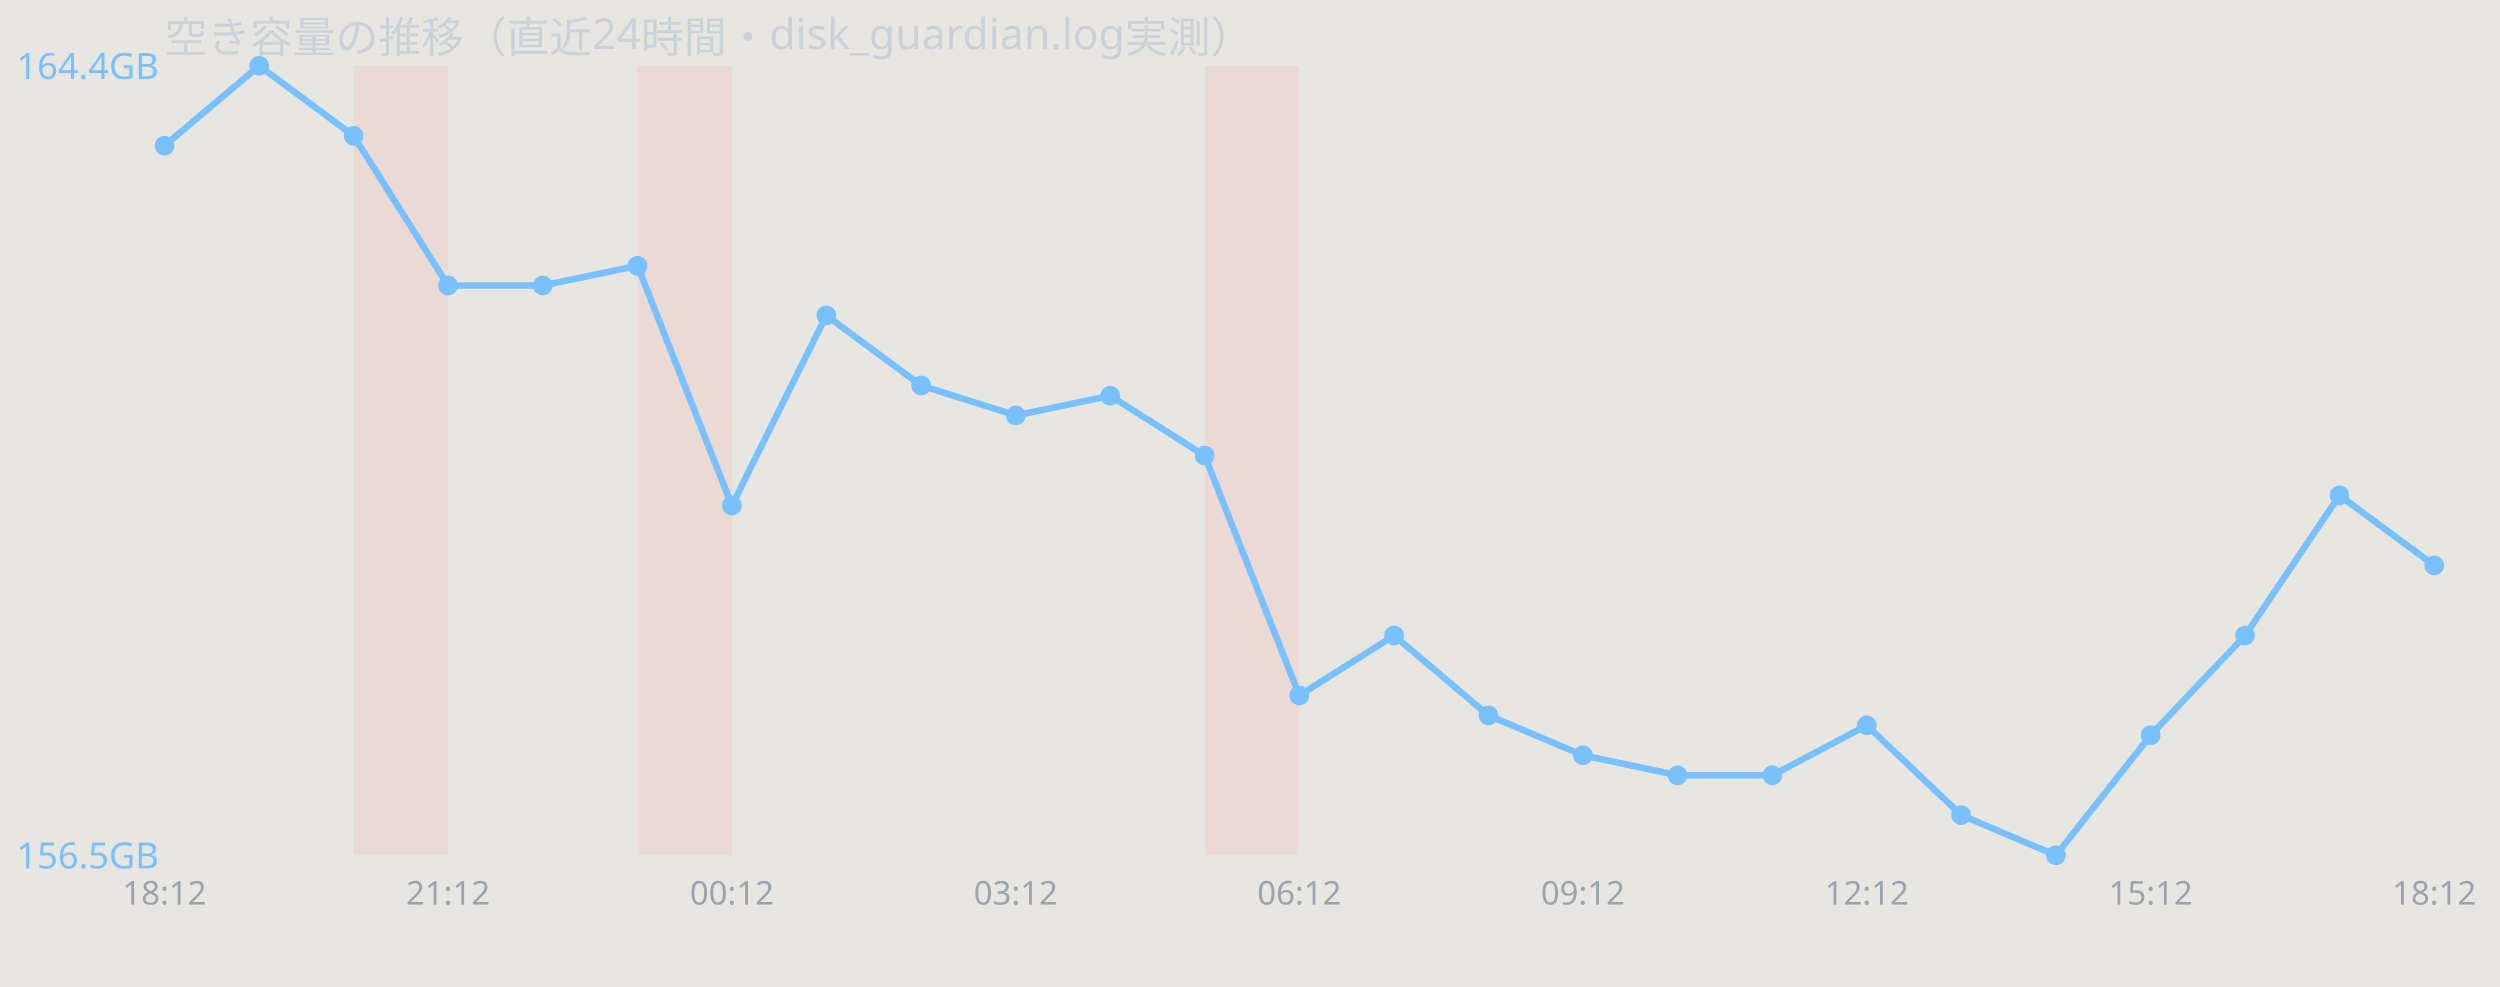
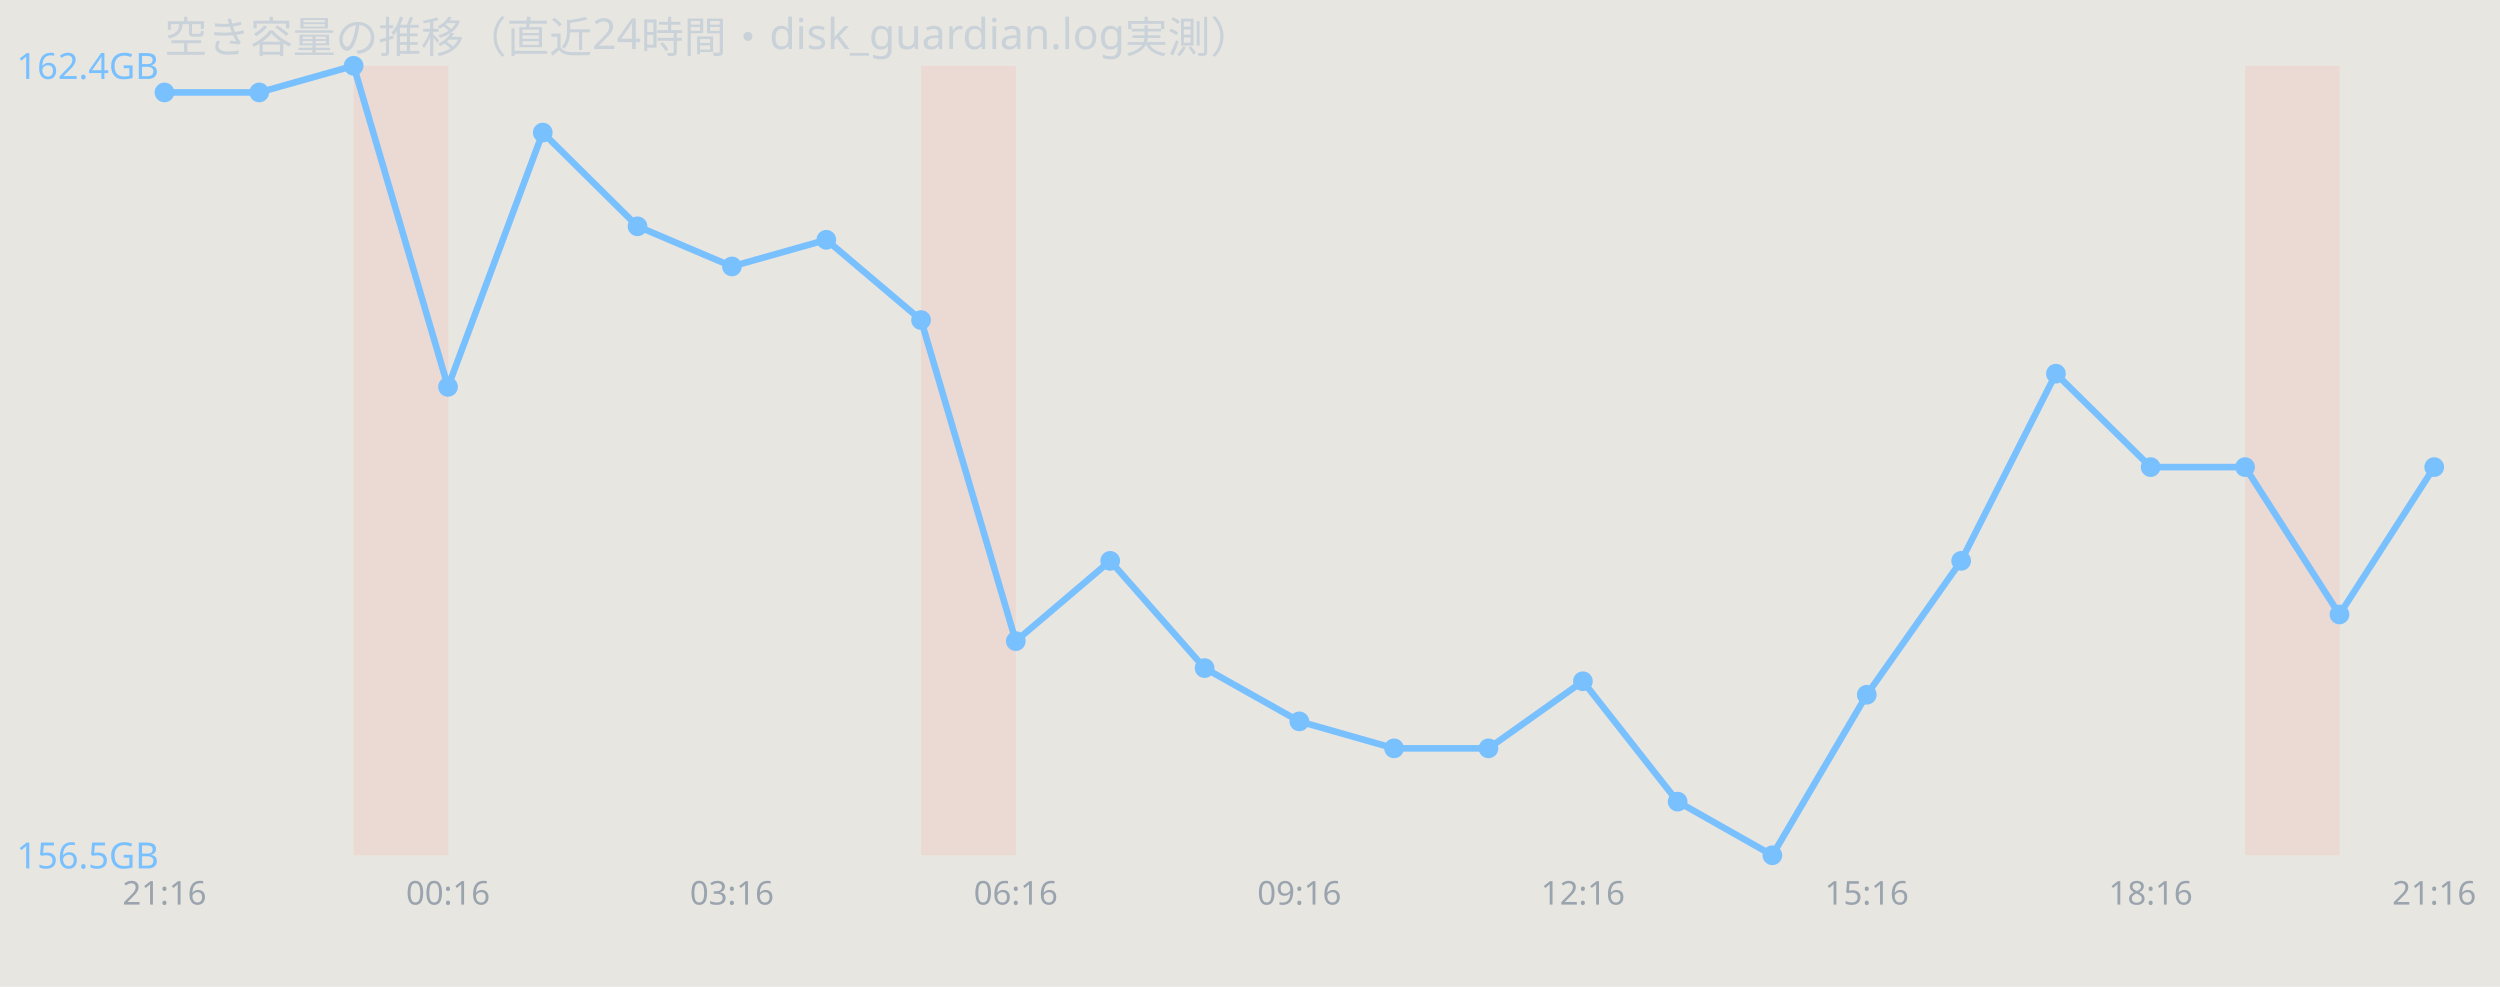
<svg xmlns="http://www.w3.org/2000/svg" width="760" height="300" viewBox="0 0 760 300" font-family="sans-serif">
  <rect width="760" height="300" fill="#e8e6e1" />
  <text x="50" y="16" font-size="13" fill="#c9d1d9">空き容量の推移（直近24時間・disk_guardian.log実測）</text>
  <rect x="107.5" y="20" width="28.8" height="240" fill="#ff7b72" opacity="0.12" />
-   <rect x="193.8" y="20" width="28.8" height="240" fill="#ff7b72" opacity="0.12" />
-   <rect x="366.2" y="20" width="28.8" height="240" fill="#ff7b72" opacity="0.12" />
-   <polyline points="50.0,44.3 78.8,20.0 107.5,41.3 136.2,86.8 165.0,86.8 193.8,80.8 222.5,153.7 251.2,95.9 280.0,117.2 308.8,126.3 337.5,120.3 366.2,138.5 395.0,211.4 423.8,193.2 452.5,217.5 481.2,229.6 510.0,235.7 538.8,235.7 567.5,220.5 596.2,247.8 625.0,260.0 653.8,223.5 682.5,193.2 711.2,150.6 740.0,171.9" fill="none" stroke="#79c0ff" stroke-width="2" />
-   <circle cx="50.0" cy="44.3" r="3" fill="#79c0ff" />
-   <circle cx="78.8" cy="20.0" r="3" fill="#79c0ff" />
-   <circle cx="107.5" cy="41.3" r="3" fill="#79c0ff" />
-   <circle cx="136.2" cy="86.8" r="3" fill="#79c0ff" />
-   <circle cx="165.0" cy="86.8" r="3" fill="#79c0ff" />
-   <circle cx="193.8" cy="80.8" r="3" fill="#79c0ff" />
-   <circle cx="222.5" cy="153.7" r="3" fill="#79c0ff" />
-   <circle cx="251.2" cy="95.9" r="3" fill="#79c0ff" />
-   <circle cx="280.0" cy="117.2" r="3" fill="#79c0ff" />
-   <circle cx="308.8" cy="126.3" r="3" fill="#79c0ff" />
-   <circle cx="337.5" cy="120.3" r="3" fill="#79c0ff" />
-   <circle cx="366.2" cy="138.5" r="3" fill="#79c0ff" />
-   <circle cx="395.0" cy="211.4" r="3" fill="#79c0ff" />
-   <circle cx="423.8" cy="193.2" r="3" fill="#79c0ff" />
-   <circle cx="452.5" cy="217.5" r="3" fill="#79c0ff" />
-   <circle cx="481.2" cy="229.6" r="3" fill="#79c0ff" />
-   <circle cx="510.0" cy="235.7" r="3" fill="#79c0ff" />
-   <circle cx="538.8" cy="235.7" r="3" fill="#79c0ff" />
-   <circle cx="567.5" cy="220.5" r="3" fill="#79c0ff" />
-   <circle cx="596.2" cy="247.8" r="3" fill="#79c0ff" />
-   <circle cx="625.0" cy="260.0" r="3" fill="#79c0ff" />
-   <circle cx="653.8" cy="223.5" r="3" fill="#79c0ff" />
-   <circle cx="682.5" cy="193.2" r="3" fill="#79c0ff" />
-   <circle cx="711.2" cy="150.6" r="3" fill="#79c0ff" />
-   <circle cx="740.0" cy="171.9" r="3" fill="#79c0ff" />
-   <text x="5" y="24.0" font-size="11" fill="#79c0ff">164.4GB</text>
+   <rect x="280.0" y="20" width="28.8" height="240" fill="#ff7b72" opacity="0.12" />
+   <rect x="682.5" y="20" width="28.8" height="240" fill="#ff7b72" opacity="0.12" />
+   <polyline points="50.0,28.1 78.8,28.1 107.5,20.0 136.2,117.6 165.0,40.3 193.8,68.8 222.5,81.0 251.2,72.9 280.0,97.3 308.8,194.9 337.5,170.5 366.2,203.1 395.0,219.3 423.8,227.5 452.5,227.5 481.2,207.1 510.0,243.7 538.8,260.0 567.5,211.2 596.2,170.5 625.0,113.6 653.8,142.0 682.5,142.0 711.2,186.8 740.0,142.0" fill="none" stroke="#79c0ff" stroke-width="2" />
+   <circle cx="50.0" cy="28.1" r="3" fill="#79c0ff" />
+   <circle cx="78.8" cy="28.1" r="3" fill="#79c0ff" />
+   <circle cx="107.5" cy="20.0" r="3" fill="#79c0ff" />
+   <circle cx="136.2" cy="117.6" r="3" fill="#79c0ff" />
+   <circle cx="165.0" cy="40.3" r="3" fill="#79c0ff" />
+   <circle cx="193.8" cy="68.8" r="3" fill="#79c0ff" />
+   <circle cx="222.5" cy="81.0" r="3" fill="#79c0ff" />
+   <circle cx="251.2" cy="72.9" r="3" fill="#79c0ff" />
+   <circle cx="280.0" cy="97.3" r="3" fill="#79c0ff" />
+   <circle cx="308.8" cy="194.9" r="3" fill="#79c0ff" />
+   <circle cx="337.5" cy="170.5" r="3" fill="#79c0ff" />
+   <circle cx="366.2" cy="203.1" r="3" fill="#79c0ff" />
+   <circle cx="395.0" cy="219.3" r="3" fill="#79c0ff" />
+   <circle cx="423.8" cy="227.5" r="3" fill="#79c0ff" />
+   <circle cx="452.5" cy="227.5" r="3" fill="#79c0ff" />
+   <circle cx="481.2" cy="207.1" r="3" fill="#79c0ff" />
+   <circle cx="510.0" cy="243.7" r="3" fill="#79c0ff" />
+   <circle cx="538.8" cy="260.0" r="3" fill="#79c0ff" />
+   <circle cx="567.5" cy="211.2" r="3" fill="#79c0ff" />
+   <circle cx="596.2" cy="170.5" r="3" fill="#79c0ff" />
+   <circle cx="625.0" cy="113.6" r="3" fill="#79c0ff" />
+   <circle cx="653.8" cy="142.0" r="3" fill="#79c0ff" />
+   <circle cx="682.5" cy="142.0" r="3" fill="#79c0ff" />
+   <circle cx="711.2" cy="186.8" r="3" fill="#79c0ff" />
+   <circle cx="740.0" cy="142.0" r="3" fill="#79c0ff" />
+   <text x="5" y="24.0" font-size="11" fill="#79c0ff">162.4GB</text>
  <text x="5" y="264.0" font-size="11" fill="#79c0ff">156.5GB</text>
-   <text x="50.0" y="275" font-size="10" fill="#9aa4ae" text-anchor="middle">18:12</text>
-   <text x="136.2" y="275" font-size="10" fill="#9aa4ae" text-anchor="middle">21:12</text>
-   <text x="222.5" y="275" font-size="10" fill="#9aa4ae" text-anchor="middle">00:12</text>
-   <text x="308.8" y="275" font-size="10" fill="#9aa4ae" text-anchor="middle">03:12</text>
-   <text x="395.0" y="275" font-size="10" fill="#9aa4ae" text-anchor="middle">06:12</text>
-   <text x="481.2" y="275" font-size="10" fill="#9aa4ae" text-anchor="middle">09:12</text>
-   <text x="567.5" y="275" font-size="10" fill="#9aa4ae" text-anchor="middle">12:12</text>
-   <text x="653.8" y="275" font-size="10" fill="#9aa4ae" text-anchor="middle">15:12</text>
-   <text x="740.0" y="275" font-size="10" fill="#9aa4ae" text-anchor="middle">18:12</text>
+   <text x="50.0" y="275" font-size="10" fill="#9aa4ae" text-anchor="middle">21:16</text>
+   <text x="136.2" y="275" font-size="10" fill="#9aa4ae" text-anchor="middle">00:16</text>
+   <text x="222.5" y="275" font-size="10" fill="#9aa4ae" text-anchor="middle">03:16</text>
+   <text x="308.8" y="275" font-size="10" fill="#9aa4ae" text-anchor="middle">06:16</text>
+   <text x="395.0" y="275" font-size="10" fill="#9aa4ae" text-anchor="middle">09:16</text>
+   <text x="481.2" y="275" font-size="10" fill="#9aa4ae" text-anchor="middle">12:16</text>
+   <text x="567.5" y="275" font-size="10" fill="#9aa4ae" text-anchor="middle">15:16</text>
+   <text x="653.8" y="275" font-size="10" fill="#9aa4ae" text-anchor="middle">18:16</text>
+   <text x="740.0" y="275" font-size="10" fill="#9aa4ae" text-anchor="middle">21:16</text>
</svg>
